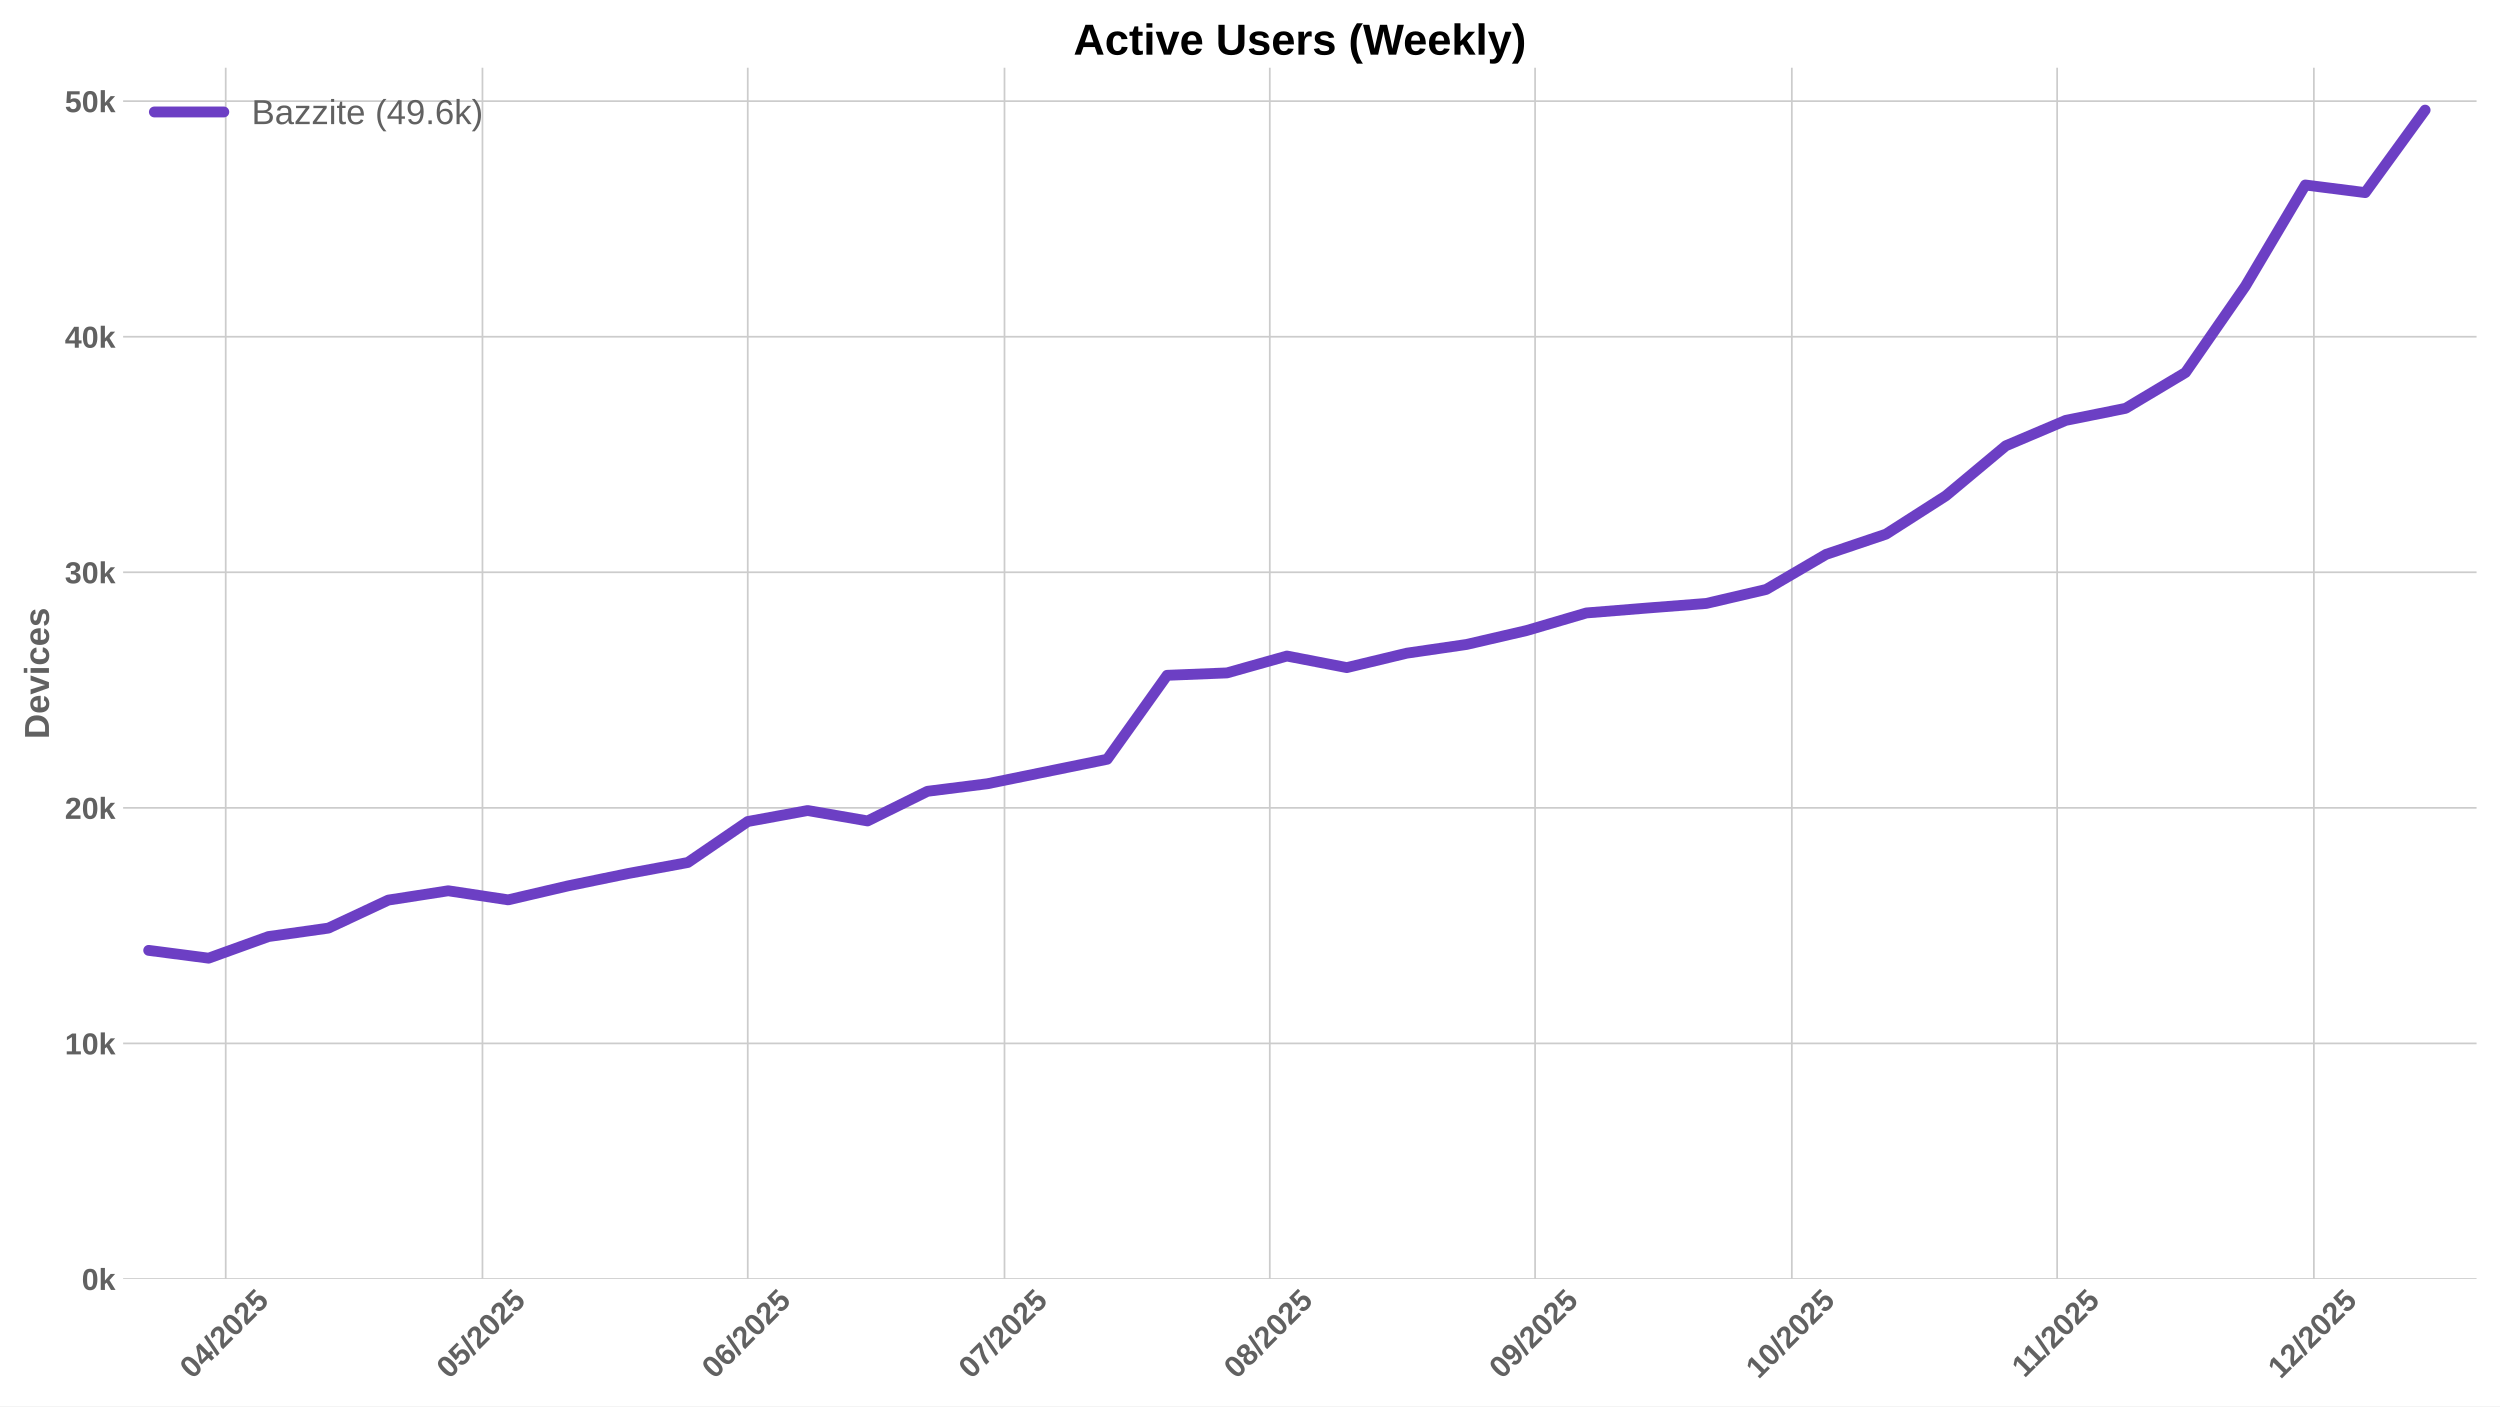
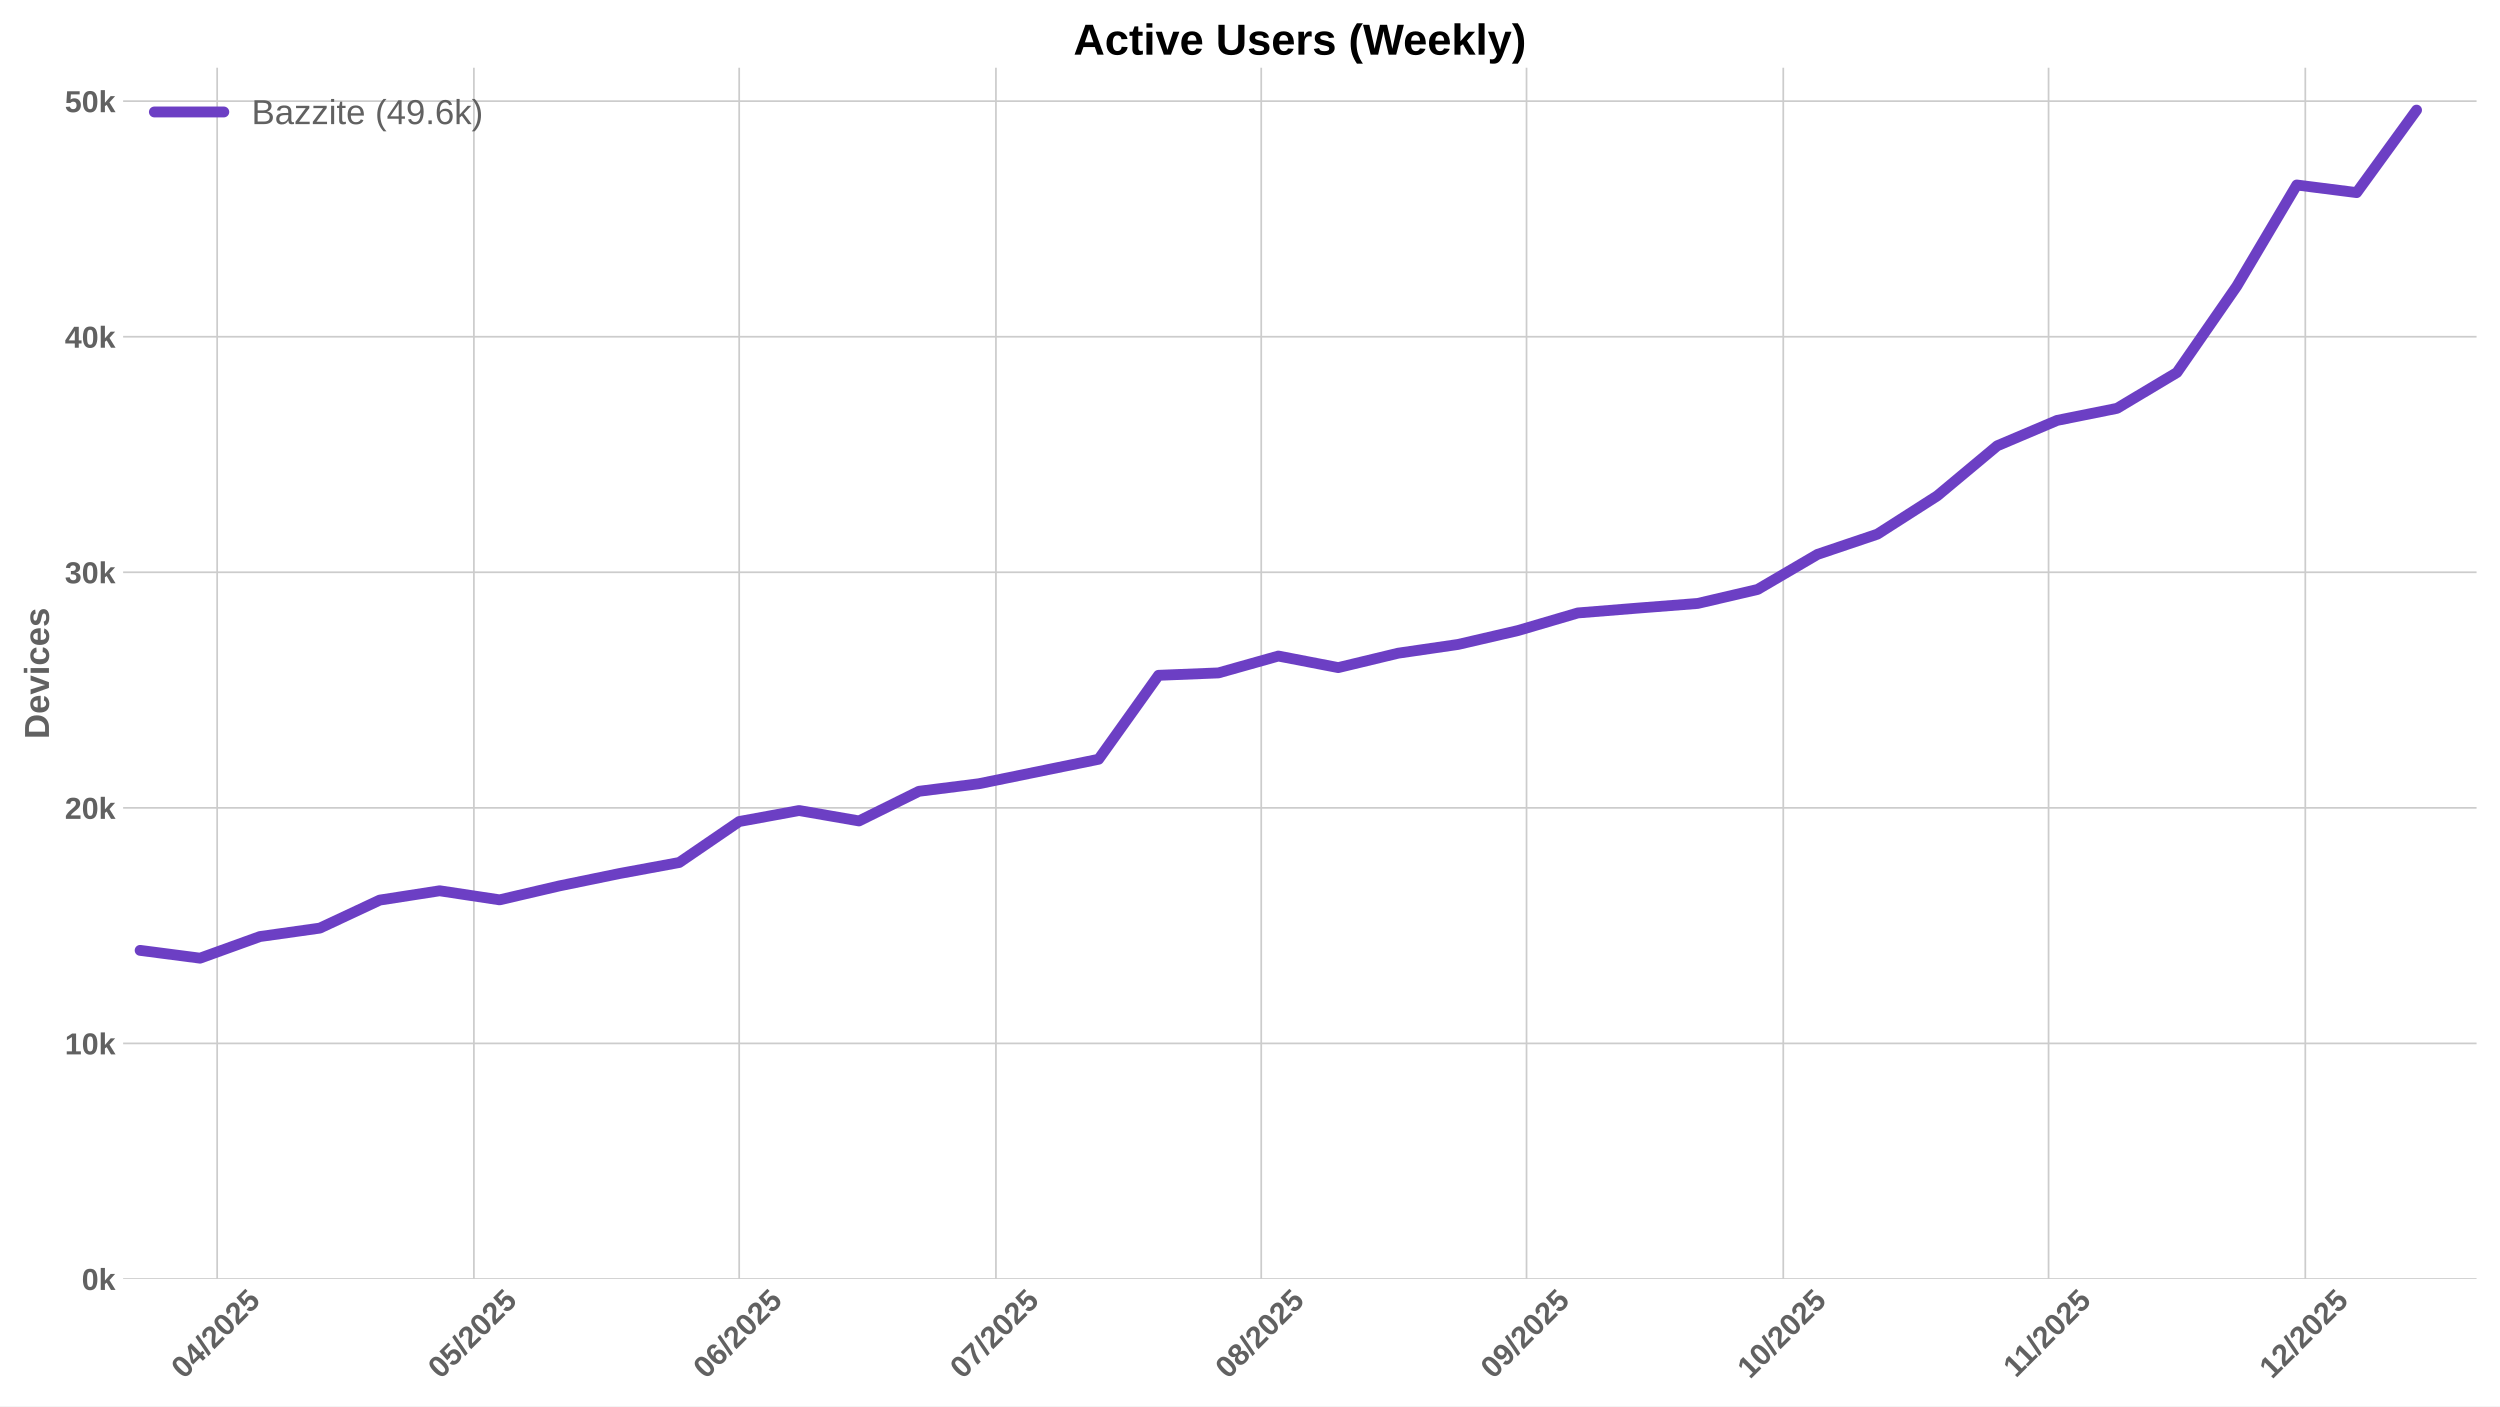
<svg xmlns="http://www.w3.org/2000/svg" xmlns:xlink="http://www.w3.org/1999/xlink" width="1152pt" height="648pt" viewBox="0 0 1152 648" version="1.1">
  <defs>
    <style type="text/css">*{stroke-linejoin: round; stroke-linecap: butt}</style>
  </defs>
  <g id="figure_1">
    <g id="patch_1">
      <path d="M 0 648  L 1152 648  L 1152 0  L 0 0  z " style="fill: #ffffff" />
    </g>
    <g id="axes_1">
      <g id="patch_2">
        <path d="M 56.73 589.343  L 1141.2 589.343  L 1141.2 31.2  L 56.73 31.2  z " style="fill: #ffffff" />
      </g>
      <g id="matplotlib.axis_1">
        <g id="xtick_1">
          <g id="line2d_1">
-             <path d="M 104.011 589.343  L 104.011 31.2  " clip-path="url(#p6c53fac336)" style="fill: none; stroke: #cccccc; stroke-width: 0.8; stroke-linecap: round" />
+             <path d="M 100.063 589.343  L 100.063 31.2  " clip-path="url(#p1be3e779ca)" style="fill: none; stroke: #cccccc; stroke-width: 0.8; stroke-linecap: round" />
          </g>
          <g id="line2d_2" />
          <g id="text_1">
-             <g style="fill: #616161" transform="translate(88.6804 635.7977) rotate(-45) scale(0.14 -0.14)">
+             <g style="fill: #616161" transform="translate(84.73263 635.7977) rotate(-45) scale(0.14 -0.14)">
              <defs>
                <path id="LiberationSans-Bold-30" d="M 3297 2203  Q 3297 1088 2914 512  Q 2531 -63 1766 -63  Q 253 -63 253 2203  Q 253 2994 418 3494  Q 584 3994 915 4231  Q 1247 4469 1791 4469  Q 2572 4469 2934 3903  Q 3297 3338 3297 2203  z M 2416 2203  Q 2416 2813 2356 3150  Q 2297 3488 2165 3634  Q 2034 3781 1784 3781  Q 1519 3781 1383 3632  Q 1247 3484 1189 3148  Q 1131 2813 1131 2203  Q 1131 1600 1192 1261  Q 1253 922 1386 775  Q 1519 628 1772 628  Q 2022 628 2158 783  Q 2294 938 2355 1278  Q 2416 1619 2416 2203  z " transform="scale(0.015625)" />
                <path id="LiberationSans-Bold-34" d="M 2938 897  L 2938 0  L 2100 0  L 2100 897  L 97 897  L 97 1556  L 1956 4403  L 2938 4403  L 2938 1550  L 3525 1550  L 3525 897  L 2938 897  z M 2100 2991  Q 2100 3159 2111 3356  Q 2122 3553 2128 3609  Q 2047 3434 1834 3103  L 813 1550  L 2100 1550  L 2100 2991  z " transform="scale(0.015625)" />
                <path id="LiberationSans-Bold-2f" d="M 63 -128  L 972 4638  L 1716 4638  L 822 -128  L 63 -128  z " transform="scale(0.015625)" />
                <path id="LiberationSans-Bold-32" d="M 222 0  L 222 609  Q 394 988 711 1347  Q 1028 1706 1509 2097  Q 1972 2472 2158 2715  Q 2344 2959 2344 3194  Q 2344 3769 1766 3769  Q 1484 3769 1336 3617  Q 1188 3466 1144 3163  L 259 3213  Q 334 3825 717 4147  Q 1100 4469 1759 4469  Q 2472 4469 2853 4144  Q 3234 3819 3234 3231  Q 3234 2922 3112 2672  Q 2991 2422 2800 2211  Q 2609 2000 2376 1815  Q 2144 1631 1925 1456  Q 1706 1281 1526 1103  Q 1347 925 1259 722  L 3303 722  L 3303 0  L 222 0  z " transform="scale(0.015625)" />
                <path id="LiberationSans-Bold-35" d="M 3381 1466  Q 3381 766 2945 351  Q 2509 -63 1750 -63  Q 1088 -63 689 235  Q 291 534 197 1100  L 1075 1172  Q 1144 891 1319 762  Q 1494 634 1759 634  Q 2088 634 2283 843  Q 2478 1053 2478 1447  Q 2478 1794 2293 2001  Q 2109 2209 1778 2209  Q 1413 2209 1181 1925  L 325 1925  L 478 4403  L 3125 4403  L 3125 3750  L 1275 3750  L 1203 2638  Q 1522 2919 2000 2919  Q 2628 2919 3004 2528  Q 3381 2138 3381 1466  z " transform="scale(0.015625)" />
              </defs>
              <use xlink:href="#LiberationSans-Bold-30" />
              <use xlink:href="#LiberationSans-Bold-34" transform="translate(55.61523 0)" />
              <use xlink:href="#LiberationSans-Bold-2f" transform="translate(111.2305 0)" />
              <use xlink:href="#LiberationSans-Bold-32" transform="translate(139.0137 0)" />
              <use xlink:href="#LiberationSans-Bold-30" transform="translate(194.6289 0)" />
              <use xlink:href="#LiberationSans-Bold-32" transform="translate(250.2441 0)" />
              <use xlink:href="#LiberationSans-Bold-35" transform="translate(305.8594 0)" />
            </g>
          </g>
        </g>
        <g id="xtick_2">
          <g id="line2d_3">
-             <path d="M 222.317 589.343  L 222.317 31.2  " clip-path="url(#p6c53fac336)" style="fill: none; stroke: #cccccc; stroke-width: 0.8; stroke-linecap: round" />
+             <path d="M 218.369 589.343  L 218.369 31.2  " clip-path="url(#p1be3e779ca)" style="fill: none; stroke: #cccccc; stroke-width: 0.8; stroke-linecap: round" />
          </g>
          <g id="line2d_4" />
          <g id="text_2">
-             <g style="fill: #616161" transform="translate(206.9862 635.7977) rotate(-45) scale(0.14 -0.14)">
+             <g style="fill: #616161" transform="translate(203.0384 635.7977) rotate(-45) scale(0.14 -0.14)">
              <use xlink:href="#LiberationSans-Bold-30" />
              <use xlink:href="#LiberationSans-Bold-35" transform="translate(55.61523 0)" />
              <use xlink:href="#LiberationSans-Bold-2f" transform="translate(111.2305 0)" />
              <use xlink:href="#LiberationSans-Bold-32" transform="translate(139.0137 0)" />
              <use xlink:href="#LiberationSans-Bold-30" transform="translate(194.6289 0)" />
              <use xlink:href="#LiberationSans-Bold-32" transform="translate(250.2441 0)" />
              <use xlink:href="#LiberationSans-Bold-35" transform="translate(305.8594 0)" />
            </g>
          </g>
        </g>
        <g id="xtick_3">
          <g id="line2d_5">
-             <path d="M 344.566 589.343  L 344.566 31.2  " clip-path="url(#p6c53fac336)" style="fill: none; stroke: #cccccc; stroke-width: 0.8; stroke-linecap: round" />
+             <path d="M 340.618 589.343  L 340.618 31.2  " clip-path="url(#p1be3e779ca)" style="fill: none; stroke: #cccccc; stroke-width: 0.8; stroke-linecap: round" />
          </g>
          <g id="line2d_6" />
          <g id="text_3">
-             <g style="fill: #616161" transform="translate(329.2356 635.7977) rotate(-45) scale(0.14 -0.14)">
+             <g style="fill: #616161" transform="translate(325.2878 635.7977) rotate(-45) scale(0.14 -0.14)">
              <defs>
                <path id="LiberationSans-Bold-36" d="M 3328 1441  Q 3328 738 2934 337  Q 2541 -63 1847 -63  Q 1069 -63 651 482  Q 234 1028 234 2100  Q 234 3278 657 3873  Q 1081 4469 1869 4469  Q 2428 4469 2751 4222  Q 3075 3975 3209 3456  L 2381 3341  Q 2263 3775 1850 3775  Q 1497 3775 1295 3422  Q 1094 3069 1094 2350  Q 1234 2584 1484 2709  Q 1734 2834 2050 2834  Q 2641 2834 2984 2459  Q 3328 2084 3328 1441  z M 2447 1416  Q 2447 1791 2273 1989  Q 2100 2188 1797 2188  Q 1506 2188 1331 2002  Q 1156 1816 1156 1509  Q 1156 1125 1339 873  Q 1522 622 1819 622  Q 2116 622 2281 833  Q 2447 1044 2447 1416  z " transform="scale(0.015625)" />
              </defs>
              <use xlink:href="#LiberationSans-Bold-30" />
              <use xlink:href="#LiberationSans-Bold-36" transform="translate(55.61523 0)" />
              <use xlink:href="#LiberationSans-Bold-2f" transform="translate(111.2305 0)" />
              <use xlink:href="#LiberationSans-Bold-32" transform="translate(139.0137 0)" />
              <use xlink:href="#LiberationSans-Bold-30" transform="translate(194.6289 0)" />
              <use xlink:href="#LiberationSans-Bold-32" transform="translate(250.2441 0)" />
              <use xlink:href="#LiberationSans-Bold-35" transform="translate(305.8594 0)" />
            </g>
          </g>
        </g>
        <g id="xtick_4">
          <g id="line2d_7">
-             <path d="M 462.872 589.343  L 462.872 31.2  " clip-path="url(#p6c53fac336)" style="fill: none; stroke: #cccccc; stroke-width: 0.8; stroke-linecap: round" />
+             <path d="M 458.924 589.343  L 458.924 31.2  " clip-path="url(#p1be3e779ca)" style="fill: none; stroke: #cccccc; stroke-width: 0.8; stroke-linecap: round" />
          </g>
          <g id="line2d_8" />
          <g id="text_4">
-             <g style="fill: #616161" transform="translate(447.5414 635.7977) rotate(-45) scale(0.14 -0.14)">
+             <g style="fill: #616161" transform="translate(443.5936 635.7977) rotate(-45) scale(0.14 -0.14)">
              <defs>
                <path id="LiberationSans-Bold-37" d="M 3278 3706  Q 2981 3238 2717 2797  Q 2453 2356 2256 1911  Q 2059 1466 1945 995  Q 1831 525 1831 0  L 916 0  Q 916 550 1059 1064  Q 1203 1578 1475 2111  Q 1747 2644 2463 3681  L 275 3681  L 275 4403  L 3278 4403  L 3278 3706  z " transform="scale(0.015625)" />
              </defs>
              <use xlink:href="#LiberationSans-Bold-30" />
              <use xlink:href="#LiberationSans-Bold-37" transform="translate(55.61523 0)" />
              <use xlink:href="#LiberationSans-Bold-2f" transform="translate(111.2305 0)" />
              <use xlink:href="#LiberationSans-Bold-32" transform="translate(139.0137 0)" />
              <use xlink:href="#LiberationSans-Bold-30" transform="translate(194.6289 0)" />
              <use xlink:href="#LiberationSans-Bold-32" transform="translate(250.2441 0)" />
              <use xlink:href="#LiberationSans-Bold-35" transform="translate(305.8594 0)" />
            </g>
          </g>
        </g>
        <g id="xtick_5">
          <g id="line2d_9">
-             <path d="M 585.121 589.343  L 585.121 31.2  " clip-path="url(#p6c53fac336)" style="fill: none; stroke: #cccccc; stroke-width: 0.8; stroke-linecap: round" />
+             <path d="M 581.173 589.343  L 581.173 31.2  " clip-path="url(#p1be3e779ca)" style="fill: none; stroke: #cccccc; stroke-width: 0.8; stroke-linecap: round" />
          </g>
          <g id="line2d_10" />
          <g id="text_5">
-             <g style="fill: #616161" transform="translate(569.7907 635.7977) rotate(-45) scale(0.14 -0.14)">
+             <g style="fill: #616161" transform="translate(565.843 635.7977) rotate(-45) scale(0.14 -0.14)">
              <defs>
                <path id="LiberationSans-Bold-38" d="M 3363 1241  Q 3363 622 2953 279  Q 2544 -63 1784 -63  Q 1031 -63 617 278  Q 203 619 203 1234  Q 203 1656 447 1945  Q 691 2234 1100 2303  L 1100 2316  Q 744 2394 525 2669  Q 306 2944 306 3303  Q 306 3844 689 4156  Q 1072 4469 1772 4469  Q 2488 4469 2870 4164  Q 3253 3859 3253 3297  Q 3253 2938 3036 2666  Q 2819 2394 2453 2322  L 2453 2309  Q 2878 2241 3120 1961  Q 3363 1681 3363 1241  z M 2350 3250  Q 2350 3563 2206 3708  Q 2063 3853 1772 3853  Q 1203 3853 1203 3250  Q 1203 2619 1778 2619  Q 2066 2619 2208 2766  Q 2350 2913 2350 3250  z M 2453 1313  Q 2453 2003 1766 2003  Q 1447 2003 1276 1822  Q 1106 1641 1106 1300  Q 1106 913 1275 734  Q 1444 556 1791 556  Q 2131 556 2292 734  Q 2453 913 2453 1313  z " transform="scale(0.015625)" />
              </defs>
              <use xlink:href="#LiberationSans-Bold-30" />
              <use xlink:href="#LiberationSans-Bold-38" transform="translate(55.61523 0)" />
              <use xlink:href="#LiberationSans-Bold-2f" transform="translate(111.2305 0)" />
              <use xlink:href="#LiberationSans-Bold-32" transform="translate(139.0137 0)" />
              <use xlink:href="#LiberationSans-Bold-30" transform="translate(194.6289 0)" />
              <use xlink:href="#LiberationSans-Bold-32" transform="translate(250.2441 0)" />
              <use xlink:href="#LiberationSans-Bold-35" transform="translate(305.8594 0)" />
            </g>
          </g>
        </g>
        <g id="xtick_6">
          <g id="line2d_11">
-             <path d="M 707.37 589.343  L 707.37 31.2  " clip-path="url(#p6c53fac336)" style="fill: none; stroke: #cccccc; stroke-width: 0.8; stroke-linecap: round" />
+             <path d="M 703.423 589.343  L 703.423 31.2  " clip-path="url(#p1be3e779ca)" style="fill: none; stroke: #cccccc; stroke-width: 0.8; stroke-linecap: round" />
          </g>
          <g id="line2d_12" />
          <g id="text_6">
-             <g style="fill: #616161" transform="translate(692.0401 635.7977) rotate(-45) scale(0.14 -0.14)">
+             <g style="fill: #616161" transform="translate(688.0923 635.7977) rotate(-45) scale(0.14 -0.14)">
              <defs>
                <path id="LiberationSans-Bold-39" d="M 3322 2272  Q 3322 1100 2894 518  Q 2466 -63 1678 -63  Q 1097 -63 767 185  Q 438 434 300 972  L 1125 1088  Q 1247 628 1688 628  Q 2056 628 2254 981  Q 2453 1334 2459 2028  Q 2341 1794 2070 1661  Q 1800 1528 1488 1528  Q 906 1528 564 1923  Q 222 2319 222 2994  Q 222 3688 623 4078  Q 1025 4469 1759 4469  Q 2550 4469 2936 3920  Q 3322 3372 3322 2272  z M 2394 2888  Q 2394 3297 2214 3539  Q 2034 3781 1738 3781  Q 1447 3781 1280 3570  Q 1113 3359 1113 2988  Q 1113 2622 1278 2401  Q 1444 2181 1741 2181  Q 2022 2181 2208 2373  Q 2394 2566 2394 2888  z " transform="scale(0.015625)" />
              </defs>
              <use xlink:href="#LiberationSans-Bold-30" />
              <use xlink:href="#LiberationSans-Bold-39" transform="translate(55.61523 0)" />
              <use xlink:href="#LiberationSans-Bold-2f" transform="translate(111.2305 0)" />
              <use xlink:href="#LiberationSans-Bold-32" transform="translate(139.0137 0)" />
              <use xlink:href="#LiberationSans-Bold-30" transform="translate(194.6289 0)" />
              <use xlink:href="#LiberationSans-Bold-32" transform="translate(250.2441 0)" />
              <use xlink:href="#LiberationSans-Bold-35" transform="translate(305.8594 0)" />
            </g>
          </g>
        </g>
        <g id="xtick_7">
          <g id="line2d_13">
-             <path d="M 825.676 589.343  L 825.676 31.2  " clip-path="url(#p6c53fac336)" style="fill: none; stroke: #cccccc; stroke-width: 0.8; stroke-linecap: round" />
+             <path d="M 821.728 589.343  L 821.728 31.2  " clip-path="url(#p1be3e779ca)" style="fill: none; stroke: #cccccc; stroke-width: 0.8; stroke-linecap: round" />
          </g>
          <g id="line2d_14" />
          <g id="text_7">
-             <g style="fill: #616161" transform="translate(810.3459 635.7977) rotate(-45) scale(0.14 -0.14)">
+             <g style="fill: #616161" transform="translate(806.3981 635.7977) rotate(-45) scale(0.14 -0.14)">
              <defs>
                <path id="LiberationSans-Bold-31" d="M 403 0  L 403 653  L 1494 653  L 1494 3656  L 438 2997  L 438 3688  L 1541 4403  L 2372 4403  L 2372 653  L 3381 653  L 3381 0  L 403 0  z " transform="scale(0.015625)" />
              </defs>
              <use xlink:href="#LiberationSans-Bold-31" />
              <use xlink:href="#LiberationSans-Bold-30" transform="translate(55.61523 0)" />
              <use xlink:href="#LiberationSans-Bold-2f" transform="translate(111.2305 0)" />
              <use xlink:href="#LiberationSans-Bold-32" transform="translate(139.0137 0)" />
              <use xlink:href="#LiberationSans-Bold-30" transform="translate(194.6289 0)" />
              <use xlink:href="#LiberationSans-Bold-32" transform="translate(250.2441 0)" />
              <use xlink:href="#LiberationSans-Bold-35" transform="translate(305.8594 0)" />
            </g>
          </g>
        </g>
        <g id="xtick_8">
          <g id="line2d_15">
-             <path d="M 947.926 589.343  L 947.926 31.2  " clip-path="url(#p6c53fac336)" style="fill: none; stroke: #cccccc; stroke-width: 0.8; stroke-linecap: round" />
+             <path d="M 943.978 589.343  L 943.978 31.2  " clip-path="url(#p1be3e779ca)" style="fill: none; stroke: #cccccc; stroke-width: 0.8; stroke-linecap: round" />
          </g>
          <g id="line2d_16" />
          <g id="text_8">
-             <g style="fill: #616161" transform="translate(932.8675 635.2532) rotate(-45) scale(0.14 -0.14)">
+             <g style="fill: #616161" transform="translate(928.9197 635.2532) rotate(-45) scale(0.14 -0.14)">
              <use xlink:href="#LiberationSans-Bold-31" />
              <use xlink:href="#LiberationSans-Bold-31" transform="translate(50.11523 0)" />
              <use xlink:href="#LiberationSans-Bold-2f" transform="translate(105.7305 0)" />
              <use xlink:href="#LiberationSans-Bold-32" transform="translate(133.5137 0)" />
              <use xlink:href="#LiberationSans-Bold-30" transform="translate(189.1289 0)" />
              <use xlink:href="#LiberationSans-Bold-32" transform="translate(244.7441 0)" />
              <use xlink:href="#LiberationSans-Bold-35" transform="translate(300.3594 0)" />
            </g>
          </g>
        </g>
        <g id="xtick_9">
          <g id="line2d_17">
-             <path d="M 1066.231 589.343  L 1066.231 31.2  " clip-path="url(#p6c53fac336)" style="fill: none; stroke: #cccccc; stroke-width: 0.8; stroke-linecap: round" />
+             <path d="M 1062.284 589.343  L 1062.284 31.2  " clip-path="url(#p1be3e779ca)" style="fill: none; stroke: #cccccc; stroke-width: 0.8; stroke-linecap: round" />
          </g>
          <g id="line2d_18" />
          <g id="text_9">
-             <g style="fill: #616161" transform="translate(1050.901 635.7977) rotate(-45) scale(0.14 -0.14)">
+             <g style="fill: #616161" transform="translate(1046.953 635.7977) rotate(-45) scale(0.14 -0.14)">
              <use xlink:href="#LiberationSans-Bold-31" />
              <use xlink:href="#LiberationSans-Bold-32" transform="translate(55.61523 0)" />
              <use xlink:href="#LiberationSans-Bold-2f" transform="translate(111.2305 0)" />
              <use xlink:href="#LiberationSans-Bold-32" transform="translate(139.0137 0)" />
              <use xlink:href="#LiberationSans-Bold-30" transform="translate(194.6289 0)" />
              <use xlink:href="#LiberationSans-Bold-32" transform="translate(250.2441 0)" />
              <use xlink:href="#LiberationSans-Bold-35" transform="translate(305.8594 0)" />
            </g>
          </g>
        </g>
      </g>
      <g id="matplotlib.axis_2">
        <g id="ytick_1">
          <g id="line2d_19">
-             <path d="M 56.73 589.343  L 1141.2 589.343  " clip-path="url(#p6c53fac336)" style="fill: none; stroke: #cccccc; stroke-width: 0.8; stroke-linecap: round" />
+             <path d="M 56.73 589.343  L 1141.2 589.343  " clip-path="url(#p1be3e779ca)" style="fill: none; stroke: #cccccc; stroke-width: 0.8; stroke-linecap: round" />
          </g>
          <g id="line2d_20" />
          <g id="text_10">
            <g style="fill: #616161" transform="translate(37.65937 594.416) scale(0.14 -0.14)">
              <defs>
                <path id="LiberationSans-Bold-6b" d="M 2606 0  L 1703 1531  L 1325 1269  L 1325 0  L 447 0  L 447 4638  L 1325 4638  L 1325 1981  L 2531 3381  L 3475 3381  L 2288 2063  L 3566 0  L 2606 0  z " transform="scale(0.015625)" />
              </defs>
              <use xlink:href="#LiberationSans-Bold-30" />
              <use xlink:href="#LiberationSans-Bold-6b" transform="translate(55.61523 0)" />
            </g>
          </g>
        </g>
        <g id="ytick_2">
          <g id="line2d_21">
-             <path d="M 56.73 480.797  L 1141.2 480.797  " clip-path="url(#p6c53fac336)" style="fill: none; stroke: #cccccc; stroke-width: 0.8; stroke-linecap: round" />
+             <path d="M 56.73 480.797  L 1141.2 480.797  " clip-path="url(#p1be3e779ca)" style="fill: none; stroke: #cccccc; stroke-width: 0.8; stroke-linecap: round" />
          </g>
          <g id="line2d_22" />
          <g id="text_11">
            <g style="fill: #616161" transform="translate(29.87406 485.8703) scale(0.14 -0.14)">
              <use xlink:href="#LiberationSans-Bold-31" />
              <use xlink:href="#LiberationSans-Bold-30" transform="translate(55.61523 0)" />
              <use xlink:href="#LiberationSans-Bold-6b" transform="translate(111.2305 0)" />
            </g>
          </g>
        </g>
        <g id="ytick_3">
          <g id="line2d_23">
-             <path d="M 56.73 372.252  L 1141.2 372.252  " clip-path="url(#p6c53fac336)" style="fill: none; stroke: #cccccc; stroke-width: 0.8; stroke-linecap: round" />
+             <path d="M 56.73 372.252  L 1141.2 372.252  " clip-path="url(#p1be3e779ca)" style="fill: none; stroke: #cccccc; stroke-width: 0.8; stroke-linecap: round" />
          </g>
          <g id="line2d_24" />
          <g id="text_12">
            <g style="fill: #616161" transform="translate(29.87406 377.3246) scale(0.14 -0.14)">
              <use xlink:href="#LiberationSans-Bold-32" />
              <use xlink:href="#LiberationSans-Bold-30" transform="translate(55.61523 0)" />
              <use xlink:href="#LiberationSans-Bold-6b" transform="translate(111.2305 0)" />
            </g>
          </g>
        </g>
        <g id="ytick_4">
          <g id="line2d_25">
-             <path d="M 56.73 263.706  L 1141.2 263.706  " clip-path="url(#p6c53fac336)" style="fill: none; stroke: #cccccc; stroke-width: 0.8; stroke-linecap: round" />
+             <path d="M 56.73 263.706  L 1141.2 263.706  " clip-path="url(#p1be3e779ca)" style="fill: none; stroke: #cccccc; stroke-width: 0.8; stroke-linecap: round" />
          </g>
          <g id="line2d_26" />
          <g id="text_13">
            <g style="fill: #616161" transform="translate(29.87406 268.7788) scale(0.14 -0.14)">
              <defs>
                <path id="LiberationSans-Bold-33" d="M 3328 1222  Q 3328 603 2922 265  Q 2516 -72 1766 -72  Q 1056 -72 637 254  Q 219 581 147 1197  L 1041 1275  Q 1125 641 1763 641  Q 2078 641 2253 797  Q 2428 953 2428 1275  Q 2428 1569 2215 1725  Q 2003 1881 1584 1881  L 1278 1881  L 1278 2591  L 1566 2591  Q 1944 2591 2134 2745  Q 2325 2900 2325 3188  Q 2325 3459 2173 3614  Q 2022 3769 1731 3769  Q 1459 3769 1292 3619  Q 1125 3469 1100 3194  L 222 3256  Q 291 3825 694 4147  Q 1097 4469 1747 4469  Q 2438 4469 2827 4158  Q 3216 3847 3216 3297  Q 3216 2884 2973 2618  Q 2731 2353 2275 2266  L 2275 2253  Q 2781 2194 3054 1920  Q 3328 1647 3328 1222  z " transform="scale(0.015625)" />
              </defs>
              <use xlink:href="#LiberationSans-Bold-33" />
              <use xlink:href="#LiberationSans-Bold-30" transform="translate(55.61523 0)" />
              <use xlink:href="#LiberationSans-Bold-6b" transform="translate(111.2305 0)" />
            </g>
          </g>
        </g>
        <g id="ytick_5">
          <g id="line2d_27">
-             <path d="M 56.73 155.16  L 1141.2 155.16  " clip-path="url(#p6c53fac336)" style="fill: none; stroke: #cccccc; stroke-width: 0.8; stroke-linecap: round" />
+             <path d="M 56.73 155.16  L 1141.2 155.16  " clip-path="url(#p1be3e779ca)" style="fill: none; stroke: #cccccc; stroke-width: 0.8; stroke-linecap: round" />
          </g>
          <g id="line2d_28" />
          <g id="text_14">
            <g style="fill: #616161" transform="translate(29.87406 160.2331) scale(0.14 -0.14)">
              <use xlink:href="#LiberationSans-Bold-34" />
              <use xlink:href="#LiberationSans-Bold-30" transform="translate(55.61523 0)" />
              <use xlink:href="#LiberationSans-Bold-6b" transform="translate(111.2305 0)" />
            </g>
          </g>
        </g>
        <g id="ytick_6">
          <g id="line2d_29">
-             <path d="M 56.73 46.615  L 1141.2 46.615  " clip-path="url(#p6c53fac336)" style="fill: none; stroke: #cccccc; stroke-width: 0.8; stroke-linecap: round" />
+             <path d="M 56.73 46.615  L 1141.2 46.615  " clip-path="url(#p1be3e779ca)" style="fill: none; stroke: #cccccc; stroke-width: 0.8; stroke-linecap: round" />
          </g>
          <g id="line2d_30" />
          <g id="text_15">
            <g style="fill: #616161" transform="translate(29.87406 51.68739) scale(0.14 -0.14)">
              <use xlink:href="#LiberationSans-Bold-35" />
              <use xlink:href="#LiberationSans-Bold-30" transform="translate(55.61523 0)" />
              <use xlink:href="#LiberationSans-Bold-6b" transform="translate(111.2305 0)" />
            </g>
          </g>
        </g>
        <g id="text_16">
          <g style="fill: #616161" transform="translate(22.55406 340.5153) rotate(-90) scale(0.16 -0.16)">
            <defs>
              <path id="LiberationSans-Bold-44" d="M 4353 2234  Q 4353 1553 4086 1045  Q 3819 538 3330 269  Q 2841 0 2209 0  L 428 0  L 428 4403  L 2022 4403  Q 3134 4403 3743 3842  Q 4353 3281 4353 2234  z M 3425 2234  Q 3425 2944 3056 3317  Q 2688 3691 2003 3691  L 1350 3691  L 1350 713  L 2131 713  Q 2725 713 3075 1122  Q 3425 1531 3425 2234  z " transform="scale(0.015625)" />
              <path id="LiberationSans-Bold-65" d="M 1831 -63  Q 1069 -63 659 389  Q 250 841 250 1706  Q 250 2544 665 2994  Q 1081 3444 1844 3444  Q 2572 3444 2956 2961  Q 3341 2478 3341 1547  L 3341 1522  L 1172 1522  Q 1172 1028 1355 776  Q 1538 525 1875 525  Q 2341 525 2463 928  L 3291 856  Q 2931 -63 1831 -63  z M 1831 2891  Q 1522 2891 1355 2675  Q 1188 2459 1178 2072  L 2491 2072  Q 2466 2481 2294 2686  Q 2122 2891 1831 2891  z " transform="scale(0.015625)" />
              <path id="LiberationSans-Bold-76" d="M 2284 0  L 1234 0  L 25 3381  L 953 3381  L 1544 1491  Q 1591 1334 1766 709  Q 1797 838 1894 1159  Q 1991 1481 2613 3381  L 3531 3381  L 2284 0  z " transform="scale(0.015625)" />
              <path id="LiberationSans-Bold-69" d="M 447 3991  L 447 4638  L 1325 4638  L 1325 3991  L 447 3991  z M 447 0  L 447 3381  L 1325 3381  L 1325 0  L 447 0  z " transform="scale(0.015625)" />
              <path id="LiberationSans-Bold-63" d="M 1856 -63  Q 1088 -63 669 395  Q 250 853 250 1672  Q 250 2509 672 2976  Q 1094 3444 1869 3444  Q 2466 3444 2856 3144  Q 3247 2844 3347 2316  L 2463 2272  Q 2425 2531 2275 2686  Q 2125 2841 1850 2841  Q 1172 2841 1172 1706  Q 1172 538 1863 538  Q 2113 538 2281 695  Q 2450 853 2491 1166  L 3372 1125  Q 3325 778 3123 506  Q 2922 234 2594 85  Q 2266 -63 1856 -63  z " transform="scale(0.015625)" />
              <path id="LiberationSans-Bold-73" d="M 3297 988  Q 3297 497 2895 217  Q 2494 -63 1784 -63  Q 1088 -63 717 157  Q 347 378 225 844  L 997 959  Q 1063 719 1223 619  Q 1384 519 1784 519  Q 2153 519 2322 612  Q 2491 706 2491 906  Q 2491 1069 2355 1164  Q 2219 1259 1894 1325  Q 1150 1472 890 1598  Q 631 1725 495 1926  Q 359 2128 359 2422  Q 359 2906 732 3176  Q 1106 3447 1791 3447  Q 2394 3447 2761 3212  Q 3128 2978 3219 2534  L 2441 2453  Q 2403 2659 2256 2761  Q 2109 2863 1791 2863  Q 1478 2863 1322 2783  Q 1166 2703 1166 2516  Q 1166 2369 1286 2283  Q 1406 2197 1691 2141  Q 2088 2059 2395 1973  Q 2703 1888 2889 1769  Q 3075 1650 3186 1464  Q 3297 1278 3297 988  z " transform="scale(0.015625)" />
            </defs>
            <use xlink:href="#LiberationSans-Bold-44" />
            <use xlink:href="#LiberationSans-Bold-65" transform="translate(72.2168 0)" />
            <use xlink:href="#LiberationSans-Bold-76" transform="translate(127.832 0)" />
            <use xlink:href="#LiberationSans-Bold-69" transform="translate(183.4473 0)" />
            <use xlink:href="#LiberationSans-Bold-63" transform="translate(211.2305 0)" />
            <use xlink:href="#LiberationSans-Bold-65" transform="translate(266.8457 0)" />
            <use xlink:href="#LiberationSans-Bold-73" transform="translate(322.4609 0)" />
          </g>
        </g>
      </g>
      <g id="line2d_31">
-         <path d="M 68.519 437.933  L 96.124 441.526  L 123.728 431.561  L 151.333 427.675  L 178.938 414.758  L 206.542 410.471  L 234.147 414.65  L 261.752 408.213  L 289.356 402.536  L 316.961 397.434  L 344.566 378.558  L 372.171 373.489  L 399.775 378.287  L 427.38 364.632  L 454.985 361.148  L 510.194 349.859  L 537.799 311.184  L 565.403 310.077  L 593.008 302.305  L 620.613 307.634  L 648.217 300.991  L 675.822 296.964  L 703.427 290.56  L 731.032 282.441  L 758.636 280.216  L 786.241 278.067  L 813.846 271.619  L 841.45 255.457  L 869.055 246.132  L 896.66 228.461  L 924.264 205.428  L 951.869 193.716  L 979.474 188.158  L 1007.078 171.659  L 1034.683 131.823  L 1062.288 85.246  L 1089.893 88.752  L 1117.497 50.739  " clip-path="url(#p6c53fac336)" style="fill: none; stroke: #6c3fc4; stroke-width: 5; stroke-linecap: round" />
+         <path d="M 64.571 437.933  L 92.176 441.526  L 119.781 431.561  L 147.385 427.675  L 174.99 414.758  L 202.595 410.471  L 230.199 414.65  L 257.804 408.213  L 285.409 402.536  L 313.013 397.434  L 340.618 378.558  L 368.223 373.489  L 395.827 378.287  L 423.432 364.632  L 451.037 361.148  L 506.246 349.859  L 533.851 311.184  L 561.456 310.077  L 589.06 302.305  L 616.665 307.634  L 644.27 300.991  L 671.874 296.964  L 699.479 290.56  L 727.084 282.441  L 754.688 280.216  L 782.293 278.067  L 809.898 271.619  L 837.503 255.457  L 865.107 246.132  L 892.712 228.461  L 920.317 205.428  L 947.921 193.716  L 975.526 188.158  L 1003.131 171.659  L 1030.735 131.823  L 1058.34 85.246  L 1085.945 88.752  L 1113.549 50.739  " clip-path="url(#p1be3e779ca)" style="fill: none; stroke: #6c3fc4; stroke-width: 5; stroke-linecap: round" />
      </g>
      <g id="patch_3">
        <path d="M 56.73 589.343  L 56.73 31.2  " style="fill: none" />
      </g>
      <g id="patch_4">
        <path d="M 1141.2 589.343  L 1141.2 31.2  " style="fill: none" />
      </g>
      <g id="patch_5">
        <path d="M 56.73 589.343  L 1141.2 589.343  " style="fill: none" />
      </g>
      <g id="patch_6">
        <path d="M 56.73 31.2  L 1141.2 31.2  " style="fill: none" />
      </g>
      <g id="text_17">
        <g transform="translate(494.6541 25.2) scale(0.2 -0.2)">
          <defs>
            <path id="LiberationSans-Bold-41" d="M 3541 0  L 3150 1125  L 1472 1125  L 1081 0  L 159 0  L 1766 4403  L 2853 4403  L 4453 0  L 3541 0  z M 2309 3725  L 2291 3656  Q 2259 3544 2215 3400  Q 2172 3256 1678 1819  L 2944 1819  L 2509 3084  L 2375 3509  L 2309 3725  z " transform="scale(0.015625)" />
            <path id="LiberationSans-Bold-74" d="M 1313 -56  Q 925 -56 715 155  Q 506 366 506 794  L 506 2788  L 78 2788  L 78 3381  L 550 3381  L 825 4175  L 1375 4175  L 1375 3381  L 2016 3381  L 2016 2788  L 1375 2788  L 1375 1031  Q 1375 784 1469 667  Q 1563 550 1759 550  Q 1863 550 2053 594  L 2053 50  Q 1728 -56 1313 -56  z " transform="scale(0.015625)" />
            <path id="LiberationSans-Bold-20" transform="scale(0.015625)" />
            <path id="LiberationSans-Bold-55" d="M 2259 -63  Q 1350 -63 867 381  Q 384 825 384 1650  L 384 4403  L 1306 4403  L 1306 1722  Q 1306 1200 1554 929  Q 1803 659 2284 659  Q 2778 659 3043 942  Q 3309 1225 3309 1753  L 3309 4403  L 4231 4403  L 4231 1697  Q 4231 859 3714 398  Q 3197 -63 2259 -63  z " transform="scale(0.015625)" />
            <path id="LiberationSans-Bold-72" d="M 447 0  L 447 2588  Q 447 2866 439 3052  Q 431 3238 422 3381  L 1259 3381  Q 1269 3325 1284 3039  Q 1300 2753 1300 2659  L 1313 2659  Q 1441 3016 1541 3161  Q 1641 3306 1778 3376  Q 1916 3447 2122 3447  Q 2291 3447 2394 3400  L 2394 2666  Q 2181 2713 2019 2713  Q 1691 2713 1508 2447  Q 1325 2181 1325 1659  L 1325 0  L 447 0  z " transform="scale(0.015625)" />
            <path id="LiberationSans-Bold-28" d="M 1247 -1328  Q 756 -622 537 81  Q 319 784 319 1659  Q 319 2531 537 3232  Q 756 3934 1247 4638  L 2125 4638  Q 1631 3925 1407 3219  Q 1184 2513 1184 1656  Q 1184 803 1406 101  Q 1628 -600 2125 -1328  L 1247 -1328  z " transform="scale(0.015625)" />
            <path id="LiberationSans-Bold-57" d="M 4897 0  L 3803 0  L 3206 2547  Q 3097 2997 3022 3488  Q 2947 3078 2900 2864  Q 2853 2650 2234 0  L 1141 0  L 6 4403  L 941 4403  L 1578 1559  L 1722 872  Q 1809 1306 1892 1701  Q 1975 2097 2516 4403  L 3547 4403  L 4103 2059  Q 4169 1797 4325 872  L 4403 1234  L 4569 1953  L 5100 4403  L 6034 4403  L 4897 0  z " transform="scale(0.015625)" />
            <path id="LiberationSans-Bold-6c" d="M 447 0  L 447 4638  L 1325 4638  L 1325 0  L 447 0  z " transform="scale(0.015625)" />
            <path id="LiberationSans-Bold-79" d="M 884 -1328  Q 569 -1328 331 -1288  L 331 -663  Q 497 -688 634 -688  Q 822 -688 945 -628  Q 1069 -569 1167 -431  Q 1266 -294 1388 34  L 50 3381  L 978 3381  L 1509 1797  Q 1634 1456 1825 753  L 1903 1050  L 2106 1784  L 2606 3381  L 3525 3381  L 2188 -178  Q 1919 -828 1630 -1078  Q 1341 -1328 884 -1328  z " transform="scale(0.015625)" />
            <path id="LiberationSans-Bold-29" d="M 6 -1328  Q 506 -597 726 101  Q 947 800 947 1656  Q 947 2516 722 3223  Q 497 3931 6 4638  L 884 4638  Q 1378 3928 1595 3225  Q 1813 2522 1813 1659  Q 1813 791 1595 87  Q 1378 -616 884 -1328  L 6 -1328  z " transform="scale(0.015625)" />
          </defs>
          <use xlink:href="#LiberationSans-Bold-41" />
          <use xlink:href="#LiberationSans-Bold-63" transform="translate(72.2168 0)" />
          <use xlink:href="#LiberationSans-Bold-74" transform="translate(127.832 0)" />
          <use xlink:href="#LiberationSans-Bold-69" transform="translate(161.1328 0)" />
          <use xlink:href="#LiberationSans-Bold-76" transform="translate(188.916 0)" />
          <use xlink:href="#LiberationSans-Bold-65" transform="translate(244.5312 0)" />
          <use xlink:href="#LiberationSans-Bold-20" transform="translate(300.1465 0)" />
          <use xlink:href="#LiberationSans-Bold-55" transform="translate(327.9297 0)" />
          <use xlink:href="#LiberationSans-Bold-73" transform="translate(400.1465 0)" />
          <use xlink:href="#LiberationSans-Bold-65" transform="translate(455.7617 0)" />
          <use xlink:href="#LiberationSans-Bold-72" transform="translate(511.377 0)" />
          <use xlink:href="#LiberationSans-Bold-73" transform="translate(550.293 0)" />
          <use xlink:href="#LiberationSans-Bold-20" transform="translate(605.9082 0)" />
          <use xlink:href="#LiberationSans-Bold-28" transform="translate(633.6914 0)" />
          <use xlink:href="#LiberationSans-Bold-57" transform="translate(666.9922 0)" />
          <use xlink:href="#LiberationSans-Bold-65" transform="translate(759.627 0)" />
          <use xlink:href="#LiberationSans-Bold-65" transform="translate(815.2422 0)" />
          <use xlink:href="#LiberationSans-Bold-6b" transform="translate(870.8574 0)" />
          <use xlink:href="#LiberationSans-Bold-6c" transform="translate(926.4727 0)" />
          <use xlink:href="#LiberationSans-Bold-79" transform="translate(954.2559 0)" />
          <use xlink:href="#LiberationSans-Bold-29" transform="translate(1009.871 0)" />
        </g>
      </g>
      <g id="legend_1">
        <g id="line2d_32">
          <path d="M 71.13 51.595  L 87.13 51.595  L 103.13 51.595  " style="fill: none; stroke: #6c3fc4; stroke-width: 5; stroke-linecap: round" />
        </g>
        <g id="text_18">
          <g style="fill: #616161" transform="translate(115.93 57.195) scale(0.16 -0.16)">
            <defs>
              <path id="LiberationSans-42" d="M 3931 1241  Q 3931 653 3503 326  Q 3075 0 2313 0  L 525 0  L 525 4403  L 2125 4403  Q 3675 4403 3675 3334  Q 3675 2944 3456 2678  Q 3238 2413 2838 2322  Q 3363 2259 3647 1970  Q 3931 1681 3931 1241  z M 3075 3263  Q 3075 3619 2831 3772  Q 2588 3925 2125 3925  L 1122 3925  L 1122 2531  L 2125 2531  Q 2603 2531 2839 2711  Q 3075 2891 3075 3263  z M 3328 1288  Q 3328 2066 2234 2066  L 1122 2066  L 1122 478  L 2281 478  Q 2828 478 3078 681  Q 3328 884 3328 1288  z " transform="scale(0.015625)" />
              <path id="LiberationSans-61" d="M 1294 -63  Q 784 -63 528 206  Q 272 475 272 944  Q 272 1469 617 1750  Q 963 2031 1731 2050  L 2491 2063  L 2491 2247  Q 2491 2659 2316 2837  Q 2141 3016 1766 3016  Q 1388 3016 1216 2887  Q 1044 2759 1009 2478  L 422 2531  Q 566 3444 1778 3444  Q 2416 3444 2737 3151  Q 3059 2859 3059 2306  L 3059 850  Q 3059 600 3125 473  Q 3191 347 3375 347  Q 3456 347 3559 369  L 3559 19  Q 3347 -31 3125 -31  Q 2813 -31 2670 133  Q 2528 297 2509 647  L 2491 647  Q 2275 259 1989 98  Q 1703 -63 1294 -63  z M 1422 359  Q 1731 359 1972 500  Q 2213 641 2352 886  Q 2491 1131 2491 1391  L 2491 1669  L 1875 1656  Q 1478 1650 1273 1575  Q 1069 1500 959 1344  Q 850 1188 850 934  Q 850 659 998 509  Q 1147 359 1422 359  z " transform="scale(0.015625)" />
              <path id="LiberationSans-7a" d="M 259 0  L 259 428  L 2150 2947  L 366 2947  L 366 3381  L 2816 3381  L 2816 2953  L 922 434  L 2881 434  L 2881 0  L 259 0  z " transform="scale(0.015625)" />
              <path id="LiberationSans-69" d="M 428 4100  L 428 4638  L 991 4638  L 991 4100  L 428 4100  z M 428 0  L 428 3381  L 991 3381  L 991 0  L 428 0  z " transform="scale(0.015625)" />
              <path id="LiberationSans-74" d="M 1731 25  Q 1453 -50 1163 -50  Q 488 -50 488 716  L 488 2972  L 97 2972  L 97 3381  L 509 3381  L 675 4138  L 1050 4138  L 1050 3381  L 1675 3381  L 1675 2972  L 1050 2972  L 1050 838  Q 1050 594 1129 495  Q 1209 397 1406 397  Q 1519 397 1731 441  L 1731 25  z " transform="scale(0.015625)" />
              <path id="LiberationSans-65" d="M 863 1572  Q 863 991 1103 675  Q 1344 359 1806 359  Q 2172 359 2392 506  Q 2613 653 2691 878  L 3184 738  Q 2881 -63 1806 -63  Q 1056 -63 664 384  Q 272 831 272 1713  Q 272 2550 664 2997  Q 1056 3444 1784 3444  Q 3275 3444 3275 1647  L 3275 1572  L 863 1572  z M 2694 2003  Q 2647 2538 2422 2783  Q 2197 3028 1775 3028  Q 1366 3028 1127 2754  Q 888 2481 869 2003  L 2694 2003  z " transform="scale(0.015625)" />
              <path id="LiberationSans-20" transform="scale(0.015625)" />
              <path id="LiberationSans-28" d="M 397 1663  Q 397 2566 680 3284  Q 963 4003 1550 4638  L 2094 4638  Q 1509 3988 1236 3256  Q 963 2525 963 1656  Q 963 791 1233 62  Q 1503 -666 2094 -1325  L 1550 -1325  Q 959 -688 678 32  Q 397 753 397 1650  L 397 1663  z " transform="scale(0.015625)" />
              <path id="LiberationSans-34" d="M 2753 997  L 2753 0  L 2222 0  L 2222 997  L 147 997  L 147 1434  L 2163 4403  L 2753 4403  L 2753 1441  L 3372 1441  L 3372 997  L 2753 997  z M 2222 3769  Q 2216 3750 2134 3603  Q 2053 3456 2013 3397  L 884 1734  L 716 1503  L 666 1441  L 2222 1441  L 2222 3769  z " transform="scale(0.015625)" />
              <path id="LiberationSans-39" d="M 3256 2291  Q 3256 1156 2842 546  Q 2428 -63 1663 -63  Q 1147 -63 836 154  Q 525 372 391 856  L 928 941  Q 1097 391 1672 391  Q 2156 391 2422 841  Q 2688 1291 2700 2125  Q 2575 1844 2272 1673  Q 1969 1503 1606 1503  Q 1013 1503 656 1909  Q 300 2316 300 2988  Q 300 3678 687 4073  Q 1075 4469 1766 4469  Q 2500 4469 2878 3925  Q 3256 3381 3256 2291  z M 2644 2834  Q 2644 3366 2400 3689  Q 2156 4013 1747 4013  Q 1341 4013 1106 3736  Q 872 3459 872 2988  Q 872 2506 1106 2226  Q 1341 1947 1741 1947  Q 1984 1947 2193 2058  Q 2403 2169 2523 2372  Q 2644 2575 2644 2834  z " transform="scale(0.015625)" />
              <path id="LiberationSans-2e" d="M 584 0  L 584 684  L 1194 684  L 1194 0  L 584 0  z " transform="scale(0.015625)" />
              <path id="LiberationSans-36" d="M 3278 1441  Q 3278 744 2900 340  Q 2522 -63 1856 -63  Q 1113 -63 719 490  Q 325 1044 325 2100  Q 325 3244 734 3856  Q 1144 4469 1900 4469  Q 2897 4469 3156 3572  L 2619 3475  Q 2453 4013 1894 4013  Q 1413 4013 1148 3564  Q 884 3116 884 2266  Q 1038 2550 1316 2698  Q 1594 2847 1953 2847  Q 2563 2847 2920 2465  Q 3278 2084 3278 1441  z M 2706 1416  Q 2706 1894 2472 2153  Q 2238 2413 1819 2413  Q 1425 2413 1183 2183  Q 941 1953 941 1550  Q 941 1041 1192 716  Q 1444 391 1838 391  Q 2244 391 2475 664  Q 2706 938 2706 1416  z " transform="scale(0.015625)" />
              <path id="LiberationSans-6b" d="M 2550 0  L 1406 1544  L 994 1203  L 994 0  L 431 0  L 431 4638  L 994 4638  L 994 1741  L 2478 3381  L 3138 3381  L 1766 1928  L 3209 0  L 2550 0  z " transform="scale(0.015625)" />
              <path id="LiberationSans-29" d="M 1734 1650  Q 1734 747 1451 28  Q 1169 -691 581 -1325  L 38 -1325  Q 625 -669 897 57  Q 1169 784 1169 1656  Q 1169 2528 895 3256  Q 622 3984 38 4638  L 581 4638  Q 1172 4000 1453 3279  Q 1734 2559 1734 1663  L 1734 1650  z " transform="scale(0.015625)" />
            </defs>
            <use xlink:href="#LiberationSans-42" />
            <use xlink:href="#LiberationSans-61" transform="translate(66.69922 0)" />
            <use xlink:href="#LiberationSans-7a" transform="translate(122.3145 0)" />
            <use xlink:href="#LiberationSans-7a" transform="translate(172.3145 0)" />
            <use xlink:href="#LiberationSans-69" transform="translate(222.3145 0)" />
            <use xlink:href="#LiberationSans-74" transform="translate(244.5312 0)" />
            <use xlink:href="#LiberationSans-65" transform="translate(272.3145 0)" />
            <use xlink:href="#LiberationSans-20" transform="translate(327.9297 0)" />
            <use xlink:href="#LiberationSans-28" transform="translate(355.7129 0)" />
            <use xlink:href="#LiberationSans-34" transform="translate(389.0137 0)" />
            <use xlink:href="#LiberationSans-39" transform="translate(444.6289 0)" />
            <use xlink:href="#LiberationSans-2e" transform="translate(500.2441 0)" />
            <use xlink:href="#LiberationSans-36" transform="translate(528.0273 0)" />
            <use xlink:href="#LiberationSans-6b" transform="translate(583.6426 0)" />
            <use xlink:href="#LiberationSans-29" transform="translate(633.6426 0)" />
          </g>
        </g>
      </g>
    </g>
  </g>
  <defs>
-     <clipPath id="p6c53fac336">
+     <clipPath id="p1be3e779ca">
      <rect x="56.73" y="31.2" width="1084.47" height="558.143" />
    </clipPath>
  </defs>
</svg>
